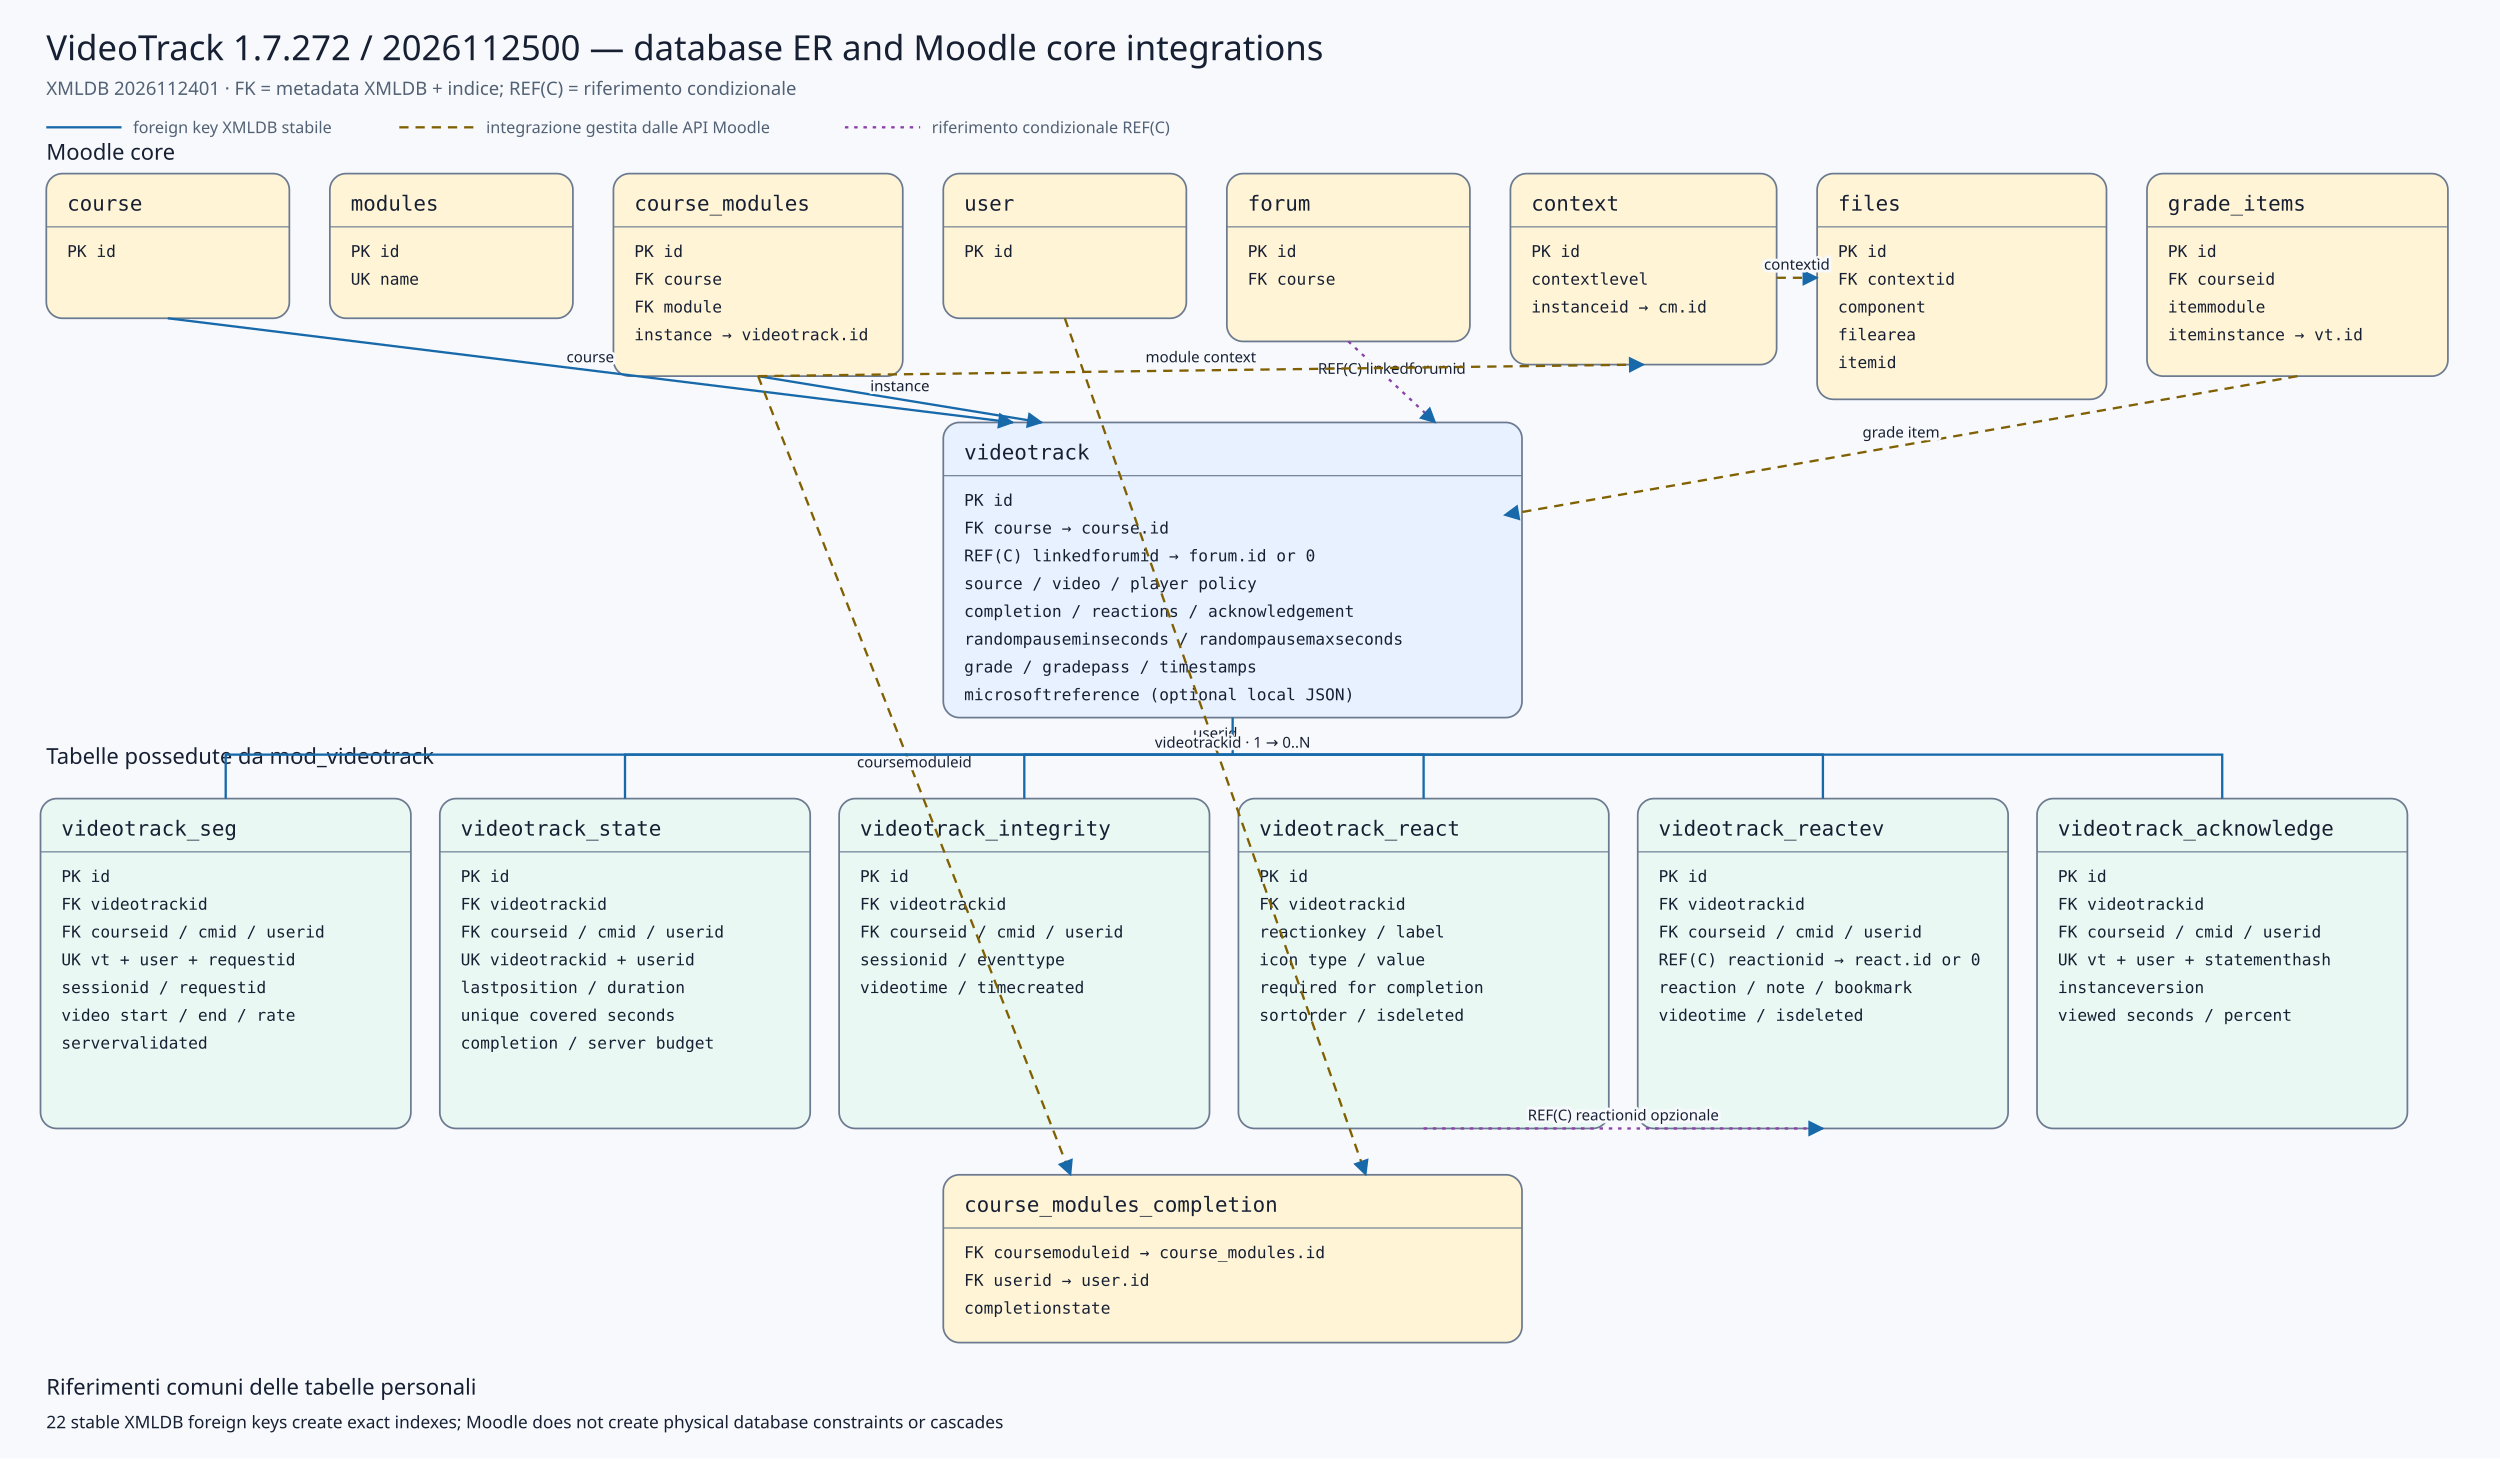
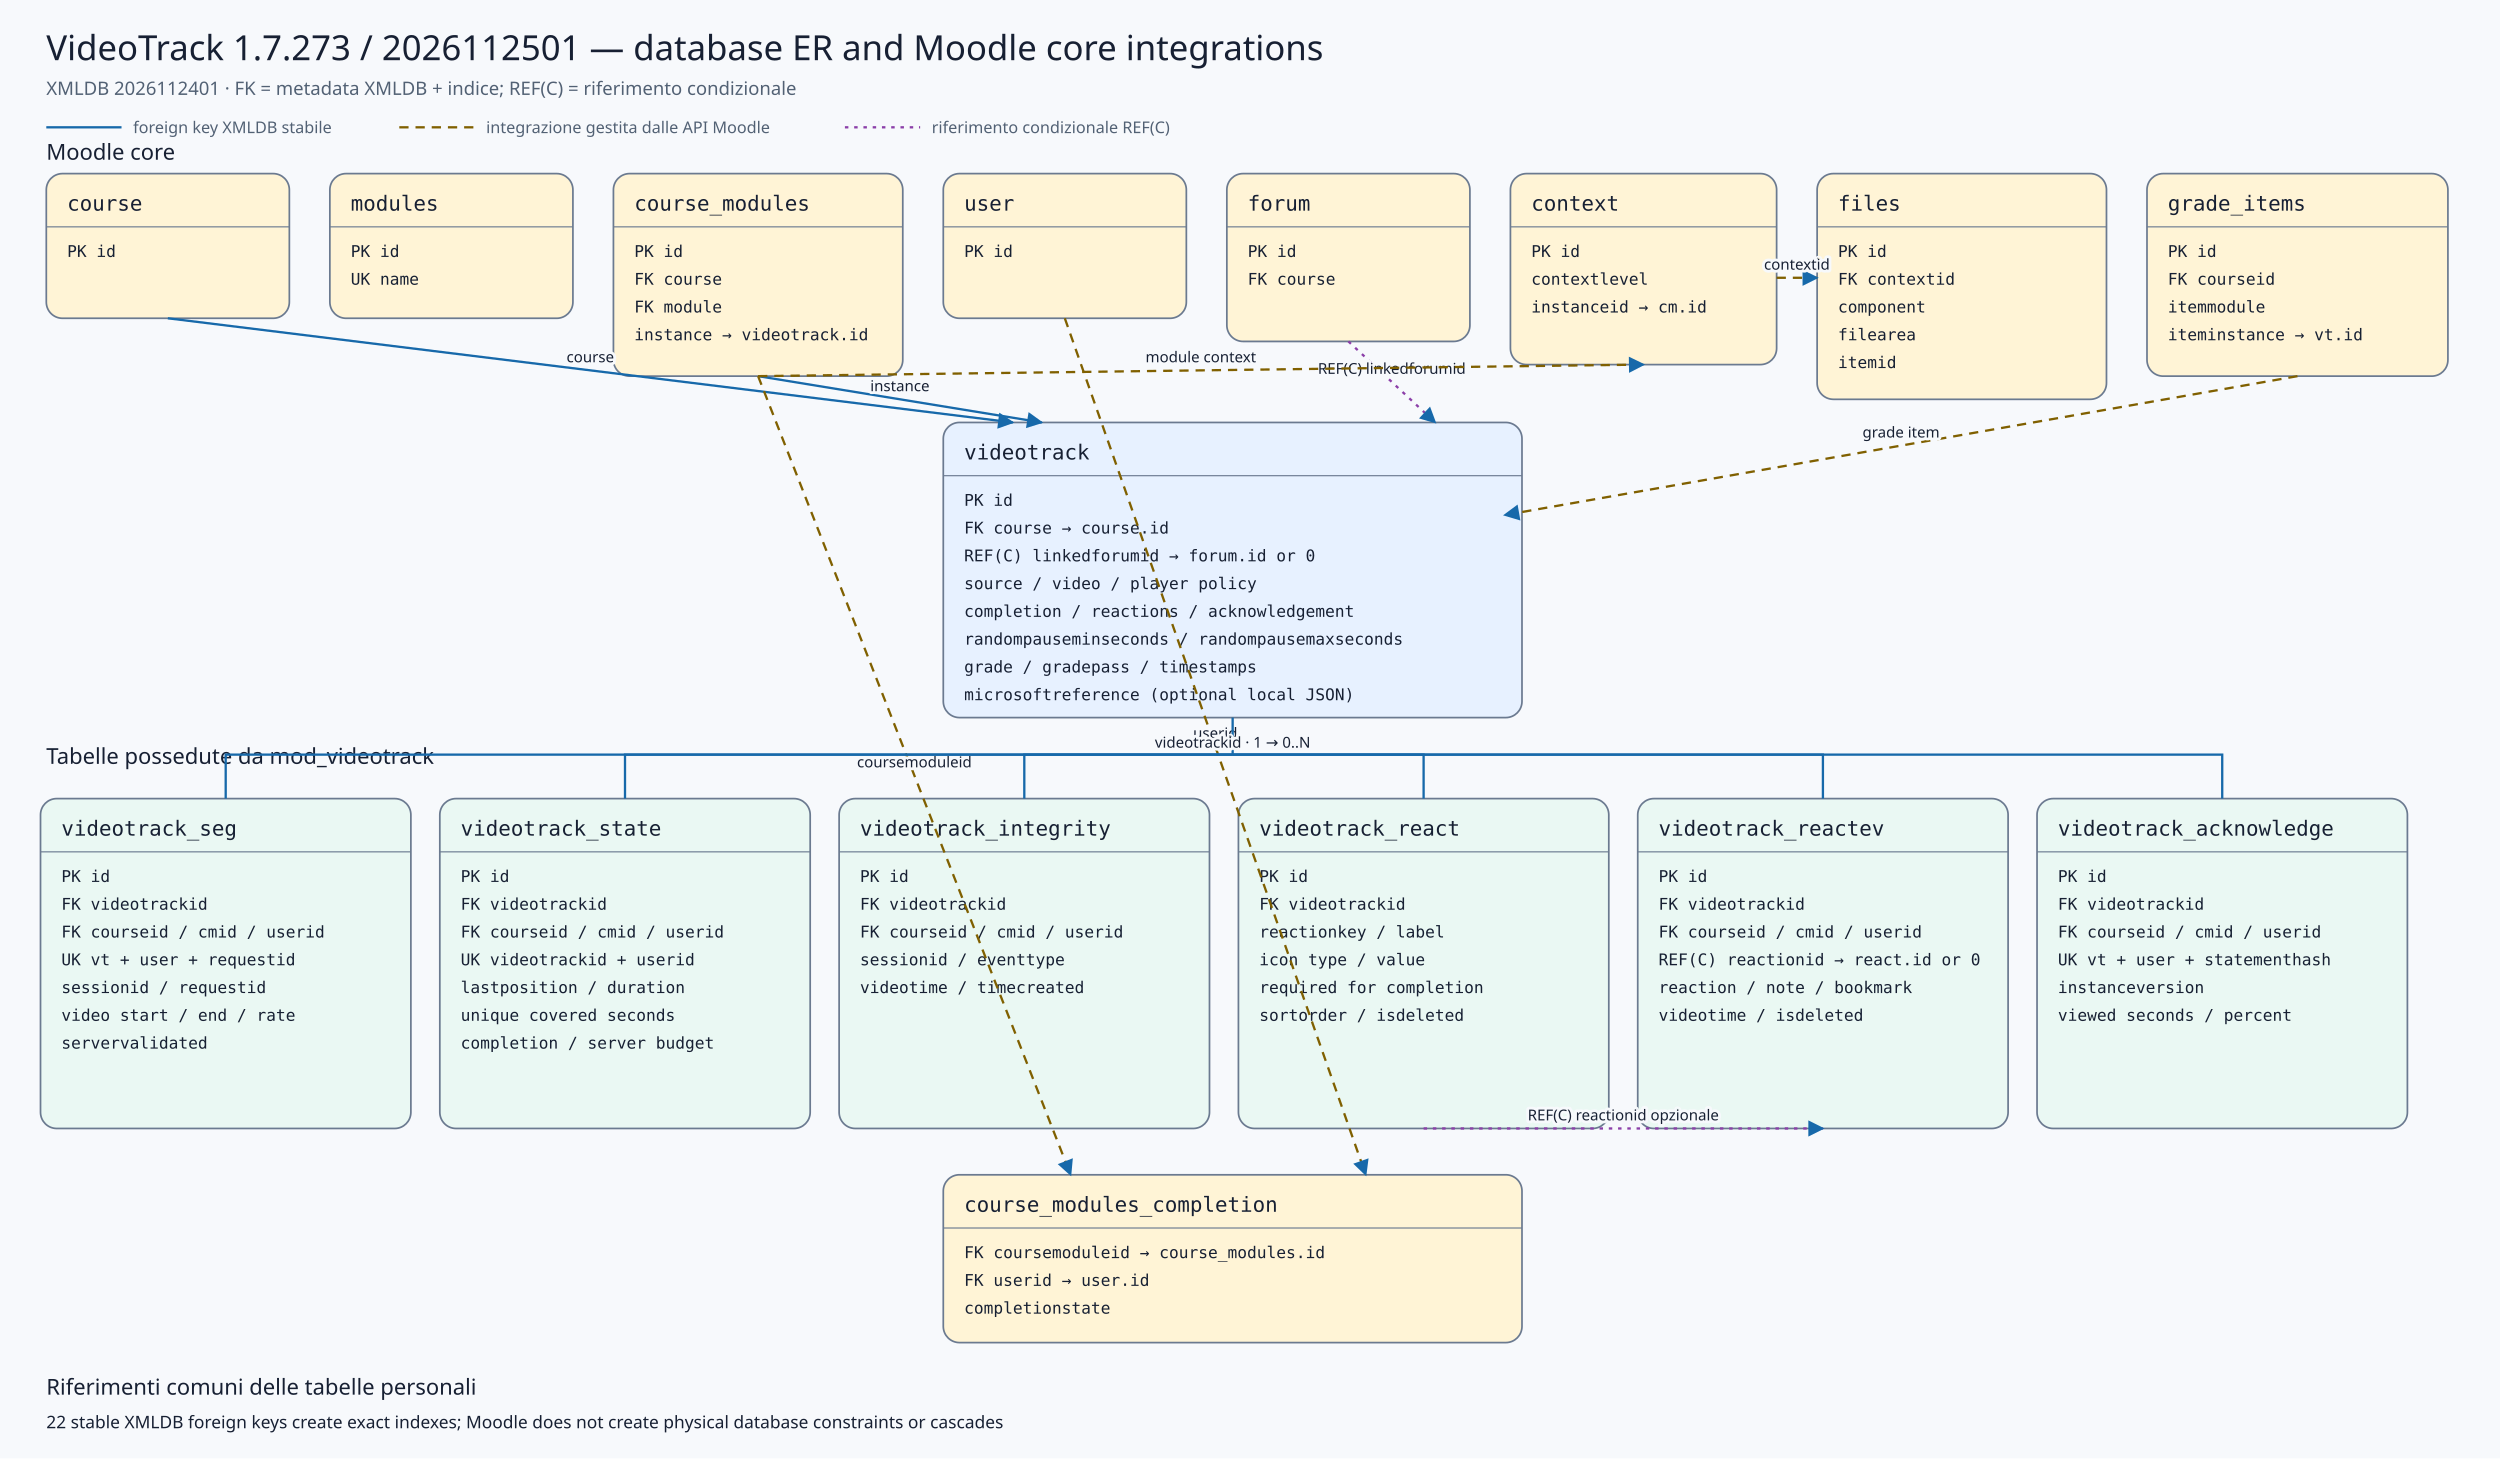
<svg xmlns="http://www.w3.org/2000/svg" viewBox="0 0 2160 1260" width="2160" height="1260" role="img" aria-labelledby="title desc">
  <defs>
    <marker id="arrow" viewBox="0 0 10 10" refX="9" refY="5" markerWidth="7" markerHeight="7" orient="auto-start-reverse">
      <path d="M 0 0 L 10 5 L 0 10 z" />
    </marker>
    <marker id="conditionalarrow" viewBox="0 0 10 10" refX="9" refY="5" markerWidth="7" markerHeight="7" orient="auto-start-reverse">
      <path d="M 0 0 L 10 5 L 0 10 z" fill="#8b3fa8" />
    </marker>
    <style>
    .background{fill:#f7f9fc} .title{font:500 30px system-ui,sans-serif;fill:#172033} .subtitle{font:400 16px system-ui,sans-serif;fill:#526174}
    .section{font:500 19px system-ui,sans-serif;fill:#172033} .entity rect{stroke:#6b7a90;stroke-width:1.5} .entity line{stroke:#6b7a90}
    .entity.core rect{fill:#fff4d6} .entity.plugin rect{fill:#e7f1ff} .entity.child rect{fill:#eaf8f3}
    .entity-title{font:500 18px ui-monospace,SFMono-Regular,Consolas,monospace;fill:#172033} .entity-row{font:400 14px ui-monospace,SFMono-Regular,Consolas,monospace;fill:#172033}
    .relation{fill:none;stroke:#1769aa;stroke-width:2} .conditional{fill:none;stroke:#8b3fa8;stroke-width:2;stroke-dasharray:3 5} .indirect{fill:none;stroke:#806000;stroke-width:2;stroke-dasharray:8 6} marker path{fill:#1769aa}
    .edge-label{font:500 13px system-ui,sans-serif;fill:#172033;text-anchor:middle;paint-order:stroke;stroke:#f7f9fc;stroke-width:5px;stroke-linejoin:round}
    .legend{font:400 14px system-ui,sans-serif;fill:#526174} .note{font:400 15px system-ui,sans-serif;fill:#172033}
  </style>
  </defs>
  <rect class="background" x="0" y="0" width="2160" height="1260" />
-   <text class="title" x="40" y="52">VideoTrack 1.7.272 / 2026112500 — database ER and Moodle core integrations</text>
+   <text class="title" x="40" y="52">VideoTrack 1.7.273 / 2026112501 — database ER and Moodle core integrations</text>
  <text class="subtitle" x="40" y="82">XMLDB 2026112401 · FK = metadata XMLDB + indice; REF(C) = riferimento condizionale</text>
  <line class="relation" x1="40" y1="110" x2="105" y2="110" />
  <text class="legend" x="115" y="115">foreign key XMLDB stabile</text>
  <line class="indirect" x1="345" y1="110" x2="410" y2="110" />
  <text class="legend" x="420" y="115">integrazione gestita dalle API Moodle</text>
  <line class="conditional" x1="730" y1="110" x2="795" y2="110" />
  <text class="legend" x="805" y="115">riferimento condizionale REF(C)</text>
  <text class="section" x="40" y="138">Moodle core</text>
  <text class="section" x="40" y="660">Tabelle possedute da mod_videotrack</text>
  <g class="entity core">
    <rect x="40" y="150" width="210" height="125" rx="14" />
    <text class="entity-title" x="58" y="182">course</text>
    <line x1="40" y1="196" x2="250" y2="196" />
    <text class="entity-row" x="58" y="222">PK id</text>
  </g>
  <g class="entity core">
    <rect x="285" y="150" width="210" height="125" rx="14" />
    <text class="entity-title" x="303" y="182">modules</text>
    <line x1="285" y1="196" x2="495" y2="196" />
    <text class="entity-row" x="303" y="222">PK id</text>
    <text class="entity-row" x="303" y="246">UK name</text>
  </g>
  <g class="entity core">
    <rect x="530" y="150" width="250" height="175" rx="14" />
    <text class="entity-title" x="548" y="182">course_modules</text>
    <line x1="530" y1="196" x2="780" y2="196" />
    <text class="entity-row" x="548" y="222">PK id</text>
    <text class="entity-row" x="548" y="246">FK course</text>
    <text class="entity-row" x="548" y="270">FK module</text>
    <text class="entity-row" x="548" y="294">instance → videotrack.id</text>
  </g>
  <g class="entity core">
    <rect x="815" y="150" width="210" height="125" rx="14" />
    <text class="entity-title" x="833" y="182">user</text>
    <line x1="815" y1="196" x2="1025" y2="196" />
    <text class="entity-row" x="833" y="222">PK id</text>
  </g>
  <g class="entity core">
    <rect x="1060" y="150" width="210" height="145" rx="14" />
    <text class="entity-title" x="1078" y="182">forum</text>
    <line x1="1060" y1="196" x2="1270" y2="196" />
    <text class="entity-row" x="1078" y="222">PK id</text>
    <text class="entity-row" x="1078" y="246">FK course</text>
  </g>
  <g class="entity core">
    <rect x="1305" y="150" width="230" height="165" rx="14" />
    <text class="entity-title" x="1323" y="182">context</text>
    <line x1="1305" y1="196" x2="1535" y2="196" />
    <text class="entity-row" x="1323" y="222">PK id</text>
    <text class="entity-row" x="1323" y="246">contextlevel</text>
    <text class="entity-row" x="1323" y="270">instanceid → cm.id</text>
  </g>
  <g class="entity core">
    <rect x="1570" y="150" width="250" height="195" rx="14" />
    <text class="entity-title" x="1588" y="182">files</text>
    <line x1="1570" y1="196" x2="1820" y2="196" />
    <text class="entity-row" x="1588" y="222">PK id</text>
    <text class="entity-row" x="1588" y="246">FK contextid</text>
    <text class="entity-row" x="1588" y="270">component</text>
    <text class="entity-row" x="1588" y="294">filearea</text>
    <text class="entity-row" x="1588" y="318">itemid</text>
  </g>
  <g class="entity core">
    <rect x="1855" y="150" width="260" height="175" rx="14" />
    <text class="entity-title" x="1873" y="182">grade_items</text>
    <line x1="1855" y1="196" x2="2115" y2="196" />
    <text class="entity-row" x="1873" y="222">PK id</text>
    <text class="entity-row" x="1873" y="246">FK courseid</text>
    <text class="entity-row" x="1873" y="270">itemmodule</text>
    <text class="entity-row" x="1873" y="294">iteminstance → vt.id</text>
  </g>
  <g class="entity plugin">
    <rect x="815" y="365" width="500" height="255" rx="14" />
    <text class="entity-title" x="833" y="397">videotrack</text>
    <line x1="815" y1="411" x2="1315" y2="411" />
    <text class="entity-row" x="833" y="437">PK id</text>
    <text class="entity-row" x="833" y="461">FK course → course.id</text>
    <text class="entity-row" x="833" y="485">REF(C) linkedforumid → forum.id or 0</text>
    <text class="entity-row" x="833" y="509">source / video / player policy</text>
    <text class="entity-row" x="833" y="533">completion / reactions / acknowledgement</text>
    <text class="entity-row" x="833" y="557">randompauseminseconds / randompausemaxseconds</text>
    <text class="entity-row" x="833" y="581">grade / gradepass / timestamps</text>
    <text class="entity-row" x="833" y="605">microsoftreference (optional local JSON)</text>
  </g>
  <g class="entity core">
    <rect x="815" y="1015" width="500" height="145" rx="14" />
    <text class="entity-title" x="833" y="1047">course_modules_completion</text>
    <line x1="815" y1="1061" x2="1315" y2="1061" />
    <text class="entity-row" x="833" y="1087">FK coursemoduleid → course_modules.id</text>
    <text class="entity-row" x="833" y="1111">FK userid → user.id</text>
    <text class="entity-row" x="833" y="1135">completionstate</text>
  </g>
  <g class="entity child">
    <rect x="35" y="690" width="320" height="285" rx="14" />
    <text class="entity-title" x="53" y="722">videotrack_seg</text>
    <line x1="35" y1="736" x2="355" y2="736" />
    <text class="entity-row" x="53" y="762">PK id</text>
    <text class="entity-row" x="53" y="786">FK videotrackid</text>
    <text class="entity-row" x="53" y="810">FK courseid / cmid / userid</text>
    <text class="entity-row" x="53" y="834">UK vt + user + requestid</text>
    <text class="entity-row" x="53" y="858">sessionid / requestid</text>
    <text class="entity-row" x="53" y="882">video start / end / rate</text>
    <text class="entity-row" x="53" y="906">servervalidated</text>
  </g>
  <g class="entity child">
    <rect x="380" y="690" width="320" height="285" rx="14" />
    <text class="entity-title" x="398" y="722">videotrack_state</text>
    <line x1="380" y1="736" x2="700" y2="736" />
    <text class="entity-row" x="398" y="762">PK id</text>
    <text class="entity-row" x="398" y="786">FK videotrackid</text>
    <text class="entity-row" x="398" y="810">FK courseid / cmid / userid</text>
    <text class="entity-row" x="398" y="834">UK videotrackid + userid</text>
    <text class="entity-row" x="398" y="858">lastposition / duration</text>
    <text class="entity-row" x="398" y="882">unique covered seconds</text>
    <text class="entity-row" x="398" y="906">completion / server budget</text>
  </g>
  <g class="entity child">
    <rect x="725" y="690" width="320" height="285" rx="14" />
    <text class="entity-title" x="743" y="722">videotrack_integrity</text>
    <line x1="725" y1="736" x2="1045" y2="736" />
    <text class="entity-row" x="743" y="762">PK id</text>
    <text class="entity-row" x="743" y="786">FK videotrackid</text>
    <text class="entity-row" x="743" y="810">FK courseid / cmid / userid</text>
    <text class="entity-row" x="743" y="834">sessionid / eventtype</text>
    <text class="entity-row" x="743" y="858">videotime / timecreated</text>
  </g>
  <g class="entity child">
    <rect x="1070" y="690" width="320" height="285" rx="14" />
    <text class="entity-title" x="1088" y="722">videotrack_react</text>
    <line x1="1070" y1="736" x2="1390" y2="736" />
    <text class="entity-row" x="1088" y="762">PK id</text>
    <text class="entity-row" x="1088" y="786">FK videotrackid</text>
    <text class="entity-row" x="1088" y="810">reactionkey / label</text>
    <text class="entity-row" x="1088" y="834">icon type / value</text>
    <text class="entity-row" x="1088" y="858">required for completion</text>
    <text class="entity-row" x="1088" y="882">sortorder / isdeleted</text>
  </g>
  <g class="entity child">
    <rect x="1415" y="690" width="320" height="285" rx="14" />
    <text class="entity-title" x="1433" y="722">videotrack_reactev</text>
    <line x1="1415" y1="736" x2="1735" y2="736" />
    <text class="entity-row" x="1433" y="762">PK id</text>
    <text class="entity-row" x="1433" y="786">FK videotrackid</text>
    <text class="entity-row" x="1433" y="810">FK courseid / cmid / userid</text>
    <text class="entity-row" x="1433" y="834">REF(C) reactionid → react.id or 0</text>
    <text class="entity-row" x="1433" y="858">reaction / note / bookmark</text>
    <text class="entity-row" x="1433" y="882">videotime / isdeleted</text>
  </g>
  <g class="entity child">
    <rect x="1760" y="690" width="320" height="285" rx="14" />
    <text class="entity-title" x="1778" y="722">videotrack_acknowledge</text>
    <line x1="1760" y1="736" x2="2080" y2="736" />
    <text class="entity-row" x="1778" y="762">PK id</text>
    <text class="entity-row" x="1778" y="786">FK videotrackid</text>
    <text class="entity-row" x="1778" y="810">FK courseid / cmid / userid</text>
    <text class="entity-row" x="1778" y="834">UK vt + user + statementhash</text>
    <text class="entity-row" x="1778" y="858">instanceversion</text>
    <text class="entity-row" x="1778" y="882">viewed seconds / percent</text>
  </g>
  <path class="relation" d="M145,275 L875,365" marker-end="url(#arrow)" />
  <text class="edge-label" x="510.0" y="313.0">course</text>
  <path class="relation" d="M655,325 L900,365" marker-end="url(#arrow)" />
  <text class="edge-label" x="777.5" y="338.0">instance</text>
  <path class="conditional" d="M1165,295 L1240,365" marker-end="url(#conditionalarrow)" />
  <text class="edge-label" x="1202.5" y="323.0">REF(C) linkedforumid</text>
  <path class="indirect" d="M1985,325 L1300,445" marker-end="url(#arrow)" />
  <text class="edge-label" x="1642.5" y="378.0">grade item</text>
  <path class="indirect" d="M655,325 L925,1015" marker-end="url(#arrow)" />
  <text class="edge-label" x="790.0" y="663.0">coursemoduleid</text>
  <path class="indirect" d="M920,275 L1180,1015" marker-end="url(#arrow)" />
  <text class="edge-label" x="1050.0" y="638.0">userid</text>
  <path class="indirect" d="M655,325 L1420,315" marker-end="url(#arrow)" />
  <text class="edge-label" x="1037.5" y="313.0">module context</text>
  <path class="indirect" d="M1535,240 L1570,240" marker-end="url(#arrow)" />
  <text class="edge-label" x="1552.5" y="233.0">contextid</text>
  <path class="relation" d="M1065,620 L1065,652 L195,652 L195,690" />
  <path class="relation" d="M1065,652 L540,652 L540,690" />
  <path class="relation" d="M1065,652 L885,652 L885,690" />
  <path class="relation" d="M1065,652 L1230,652 L1230,690" />
  <path class="relation" d="M1065,652 L1575,652 L1575,690" />
  <path class="relation" d="M1065,652 L1920,652 L1920,690" />
  <text class="edge-label" x="1065" y="646">videotrackid · 1 → 0..N</text>
  <path class="conditional" d="M1230,975 L1575,975" marker-end="url(#conditionalarrow)" />
  <text class="edge-label" x="1402.5" y="968.0">REF(C) reactionid opzionale</text>
  <text class="section" x="40" y="1205">Riferimenti comuni delle tabelle personali</text>
  <text class="note" x="40" y="1234">22 stable XMLDB foreign keys create exact indexes; Moodle does not create physical database constraints or cascades</text>
</svg>
